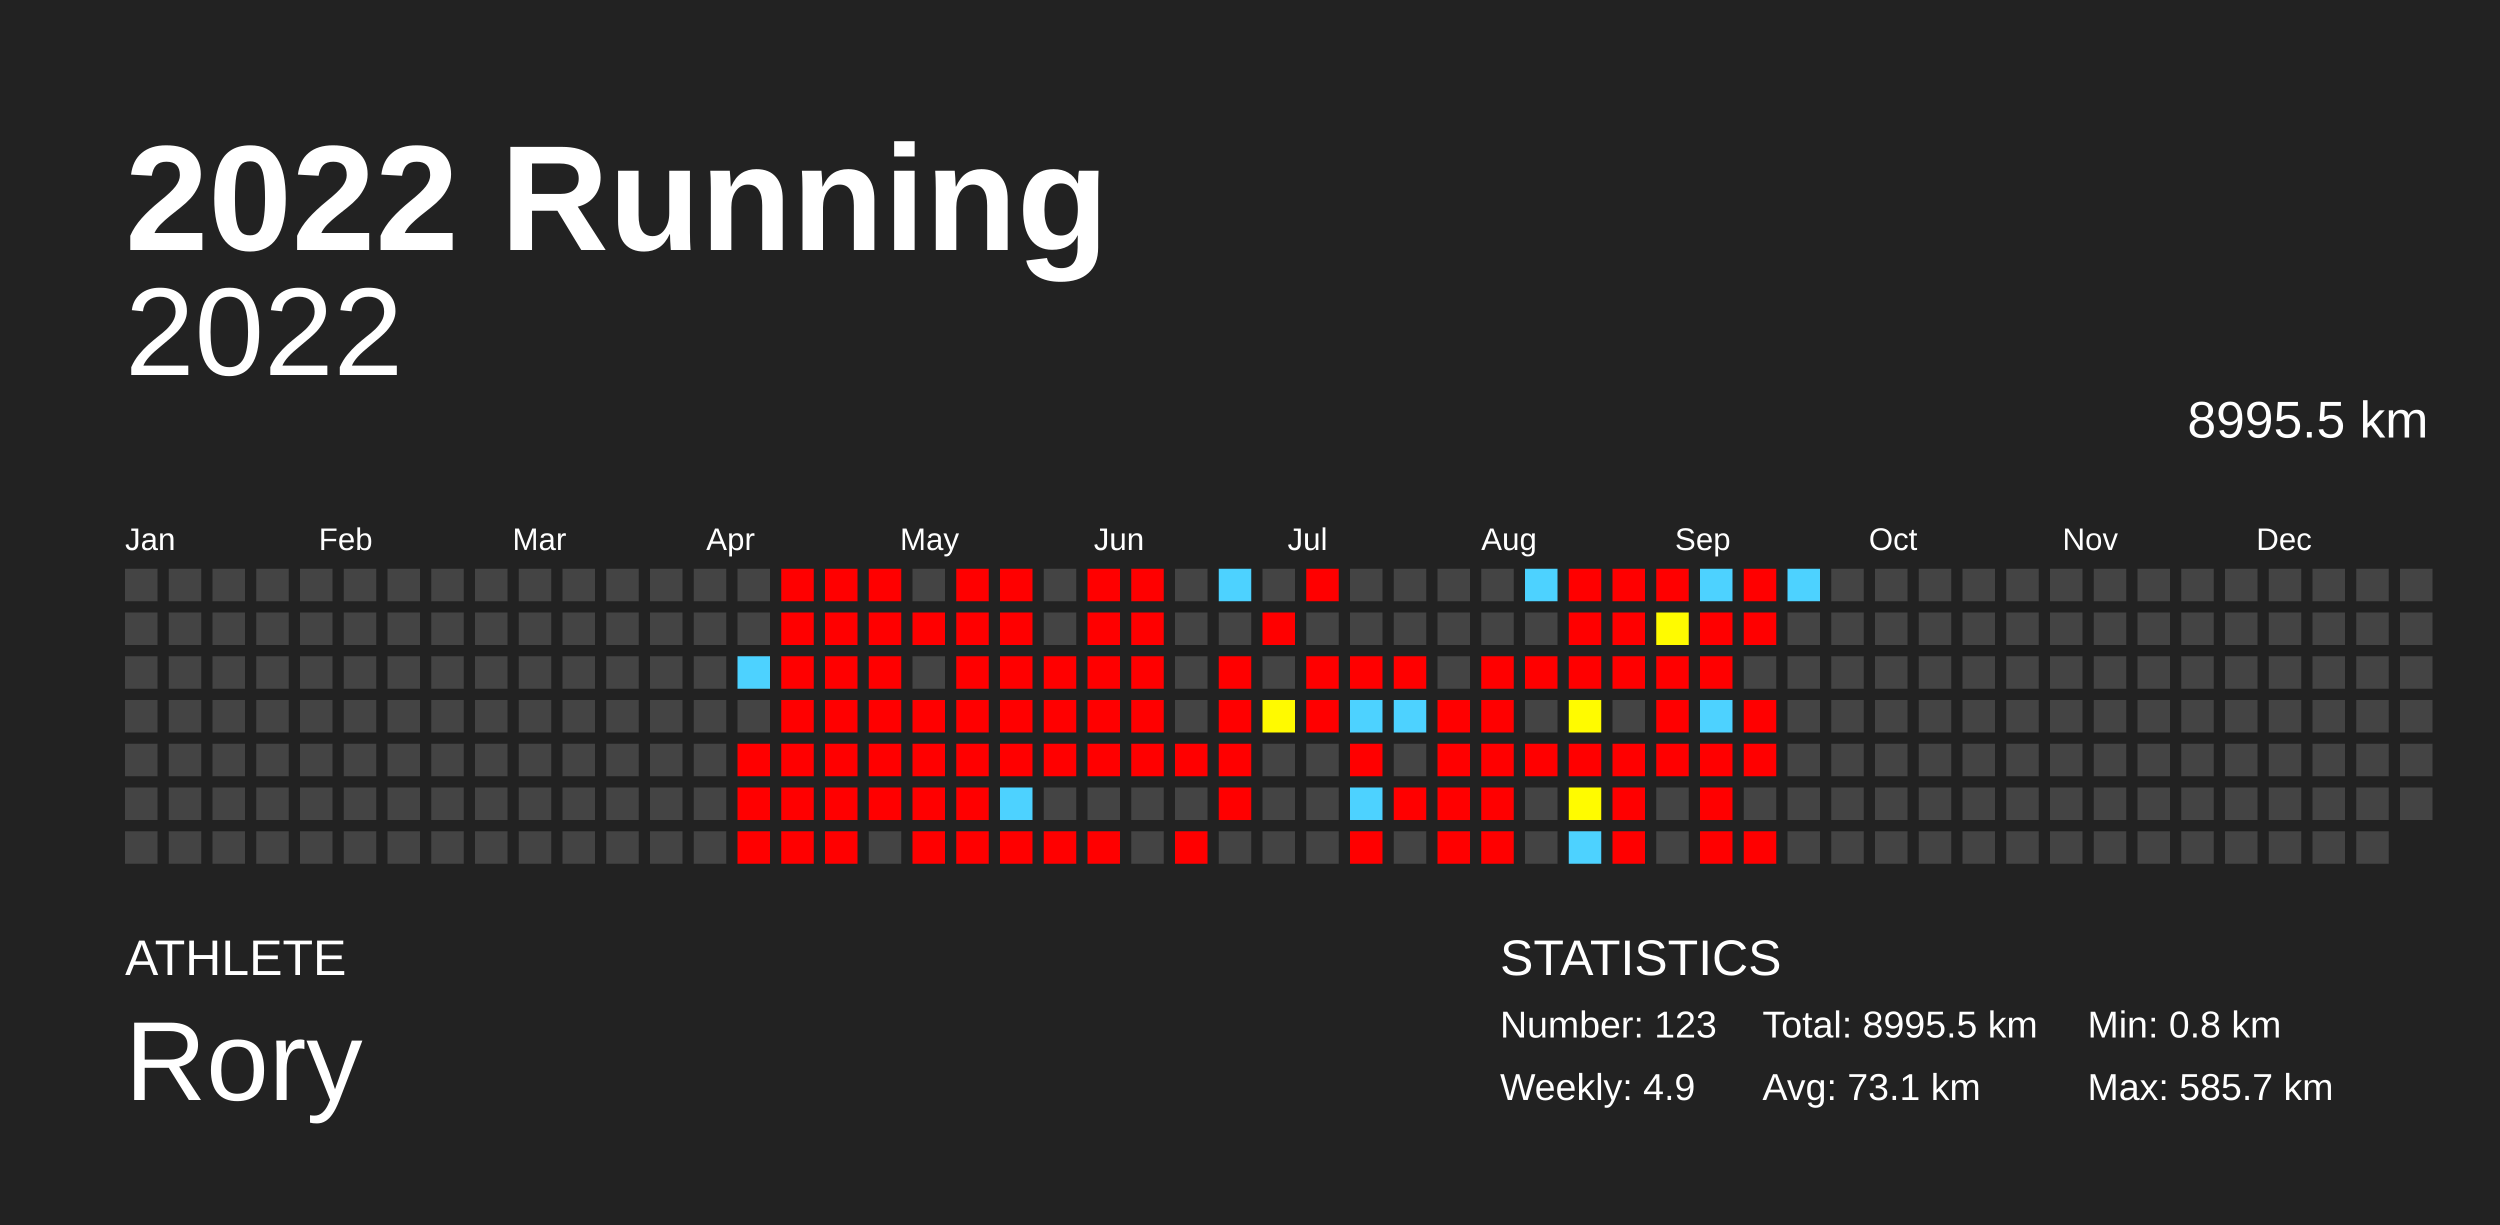
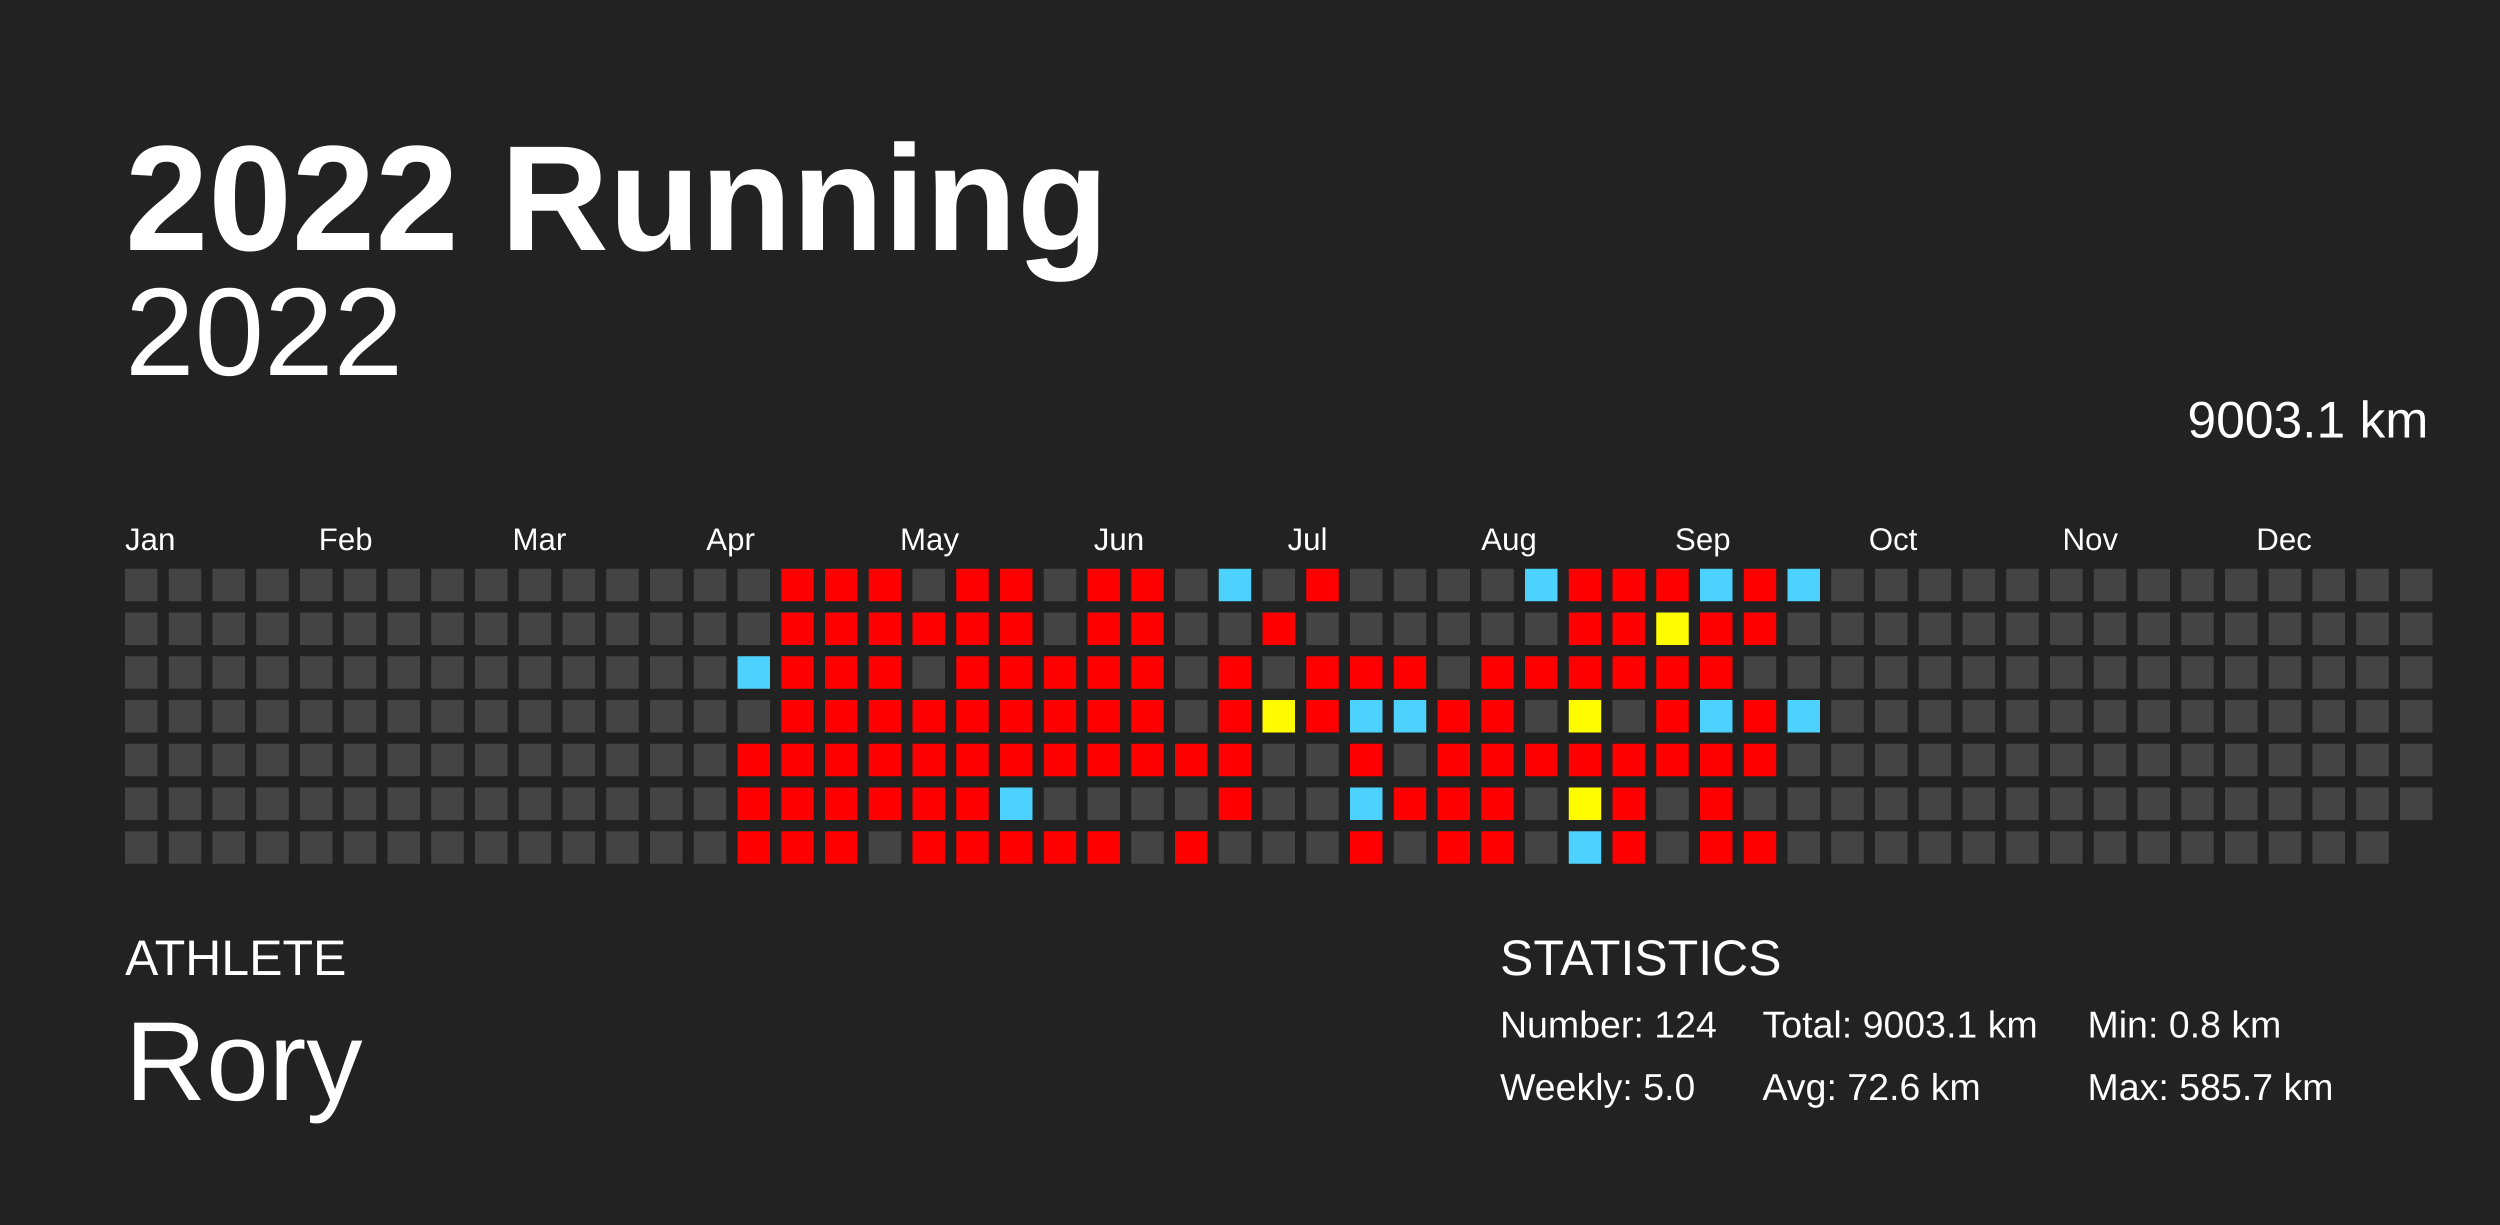
<svg xmlns="http://www.w3.org/2000/svg" baseProfile="full" height="98mm" version="1.1" viewBox="0,0,200,98" width="200mm">
  <defs />
  <rect fill="#222222" height="98" width="200" x="0" y="0" />
  <text fill="#FFFFFF" style="font-size:12px; font-family:Arial; font-weight:bold;" x="10" y="20">2022 Running</text>
  <text fill="#FFFFFF" style="font-size:4px; font-family:Arial" x="10" y="78">ATHLETE</text>
  <text fill="#FFFFFF" style="font-size:9px; font-family:Arial" x="10" y="88">Rory</text>
  <text fill="#FFFFFF" style="font-size:4px; font-family:Arial" x="120" y="78">STATISTICS</text>
-   <text fill="#FFFFFF" style="font-size:3px; font-family:Arial" x="120" y="83">Number: 123</text>
-   <text fill="#FFFFFF" style="font-size:3px; font-family:Arial" x="120" y="88">Weekly: 4.9</text>
-   <text fill="#FFFFFF" style="font-size:3px; font-family:Arial" x="141" y="83">Total: 8995.5 km</text>
-   <text fill="#FFFFFF" style="font-size:3px; font-family:Arial" x="141" y="88">Avg: 73.1 km</text>
+   <text fill="#FFFFFF" style="font-size:3px; font-family:Arial" x="120" y="83">Number: 124</text>
+   <text fill="#FFFFFF" style="font-size:3px; font-family:Arial" x="120" y="88">Weekly: 5.0</text>
+   <text fill="#FFFFFF" style="font-size:3px; font-family:Arial" x="141" y="83">Total: 9003.1 km</text>
+   <text fill="#FFFFFF" style="font-size:3px; font-family:Arial" x="141" y="88">Avg: 72.6 km</text>
  <text fill="#FFFFFF" style="font-size:3px; font-family:Arial" x="167" y="83">Min: 0.8 km</text>
  <text fill="#FFFFFF" style="font-size:3px; font-family:Arial" x="167" y="88">Max: 585.7 km</text>
  <text alignment-baseline="hanging" fill="#FFFFFF" style="font-size:10.0px; font-family:Arial;" x="10" y="30">2022</text>
-   <text alignment-baseline="hanging" fill="#FFFFFF" style="font-size:4.125px; font-family:Arial;" x="175" y="35">8995.5 km</text>
+   <text alignment-baseline="hanging" fill="#FFFFFF" style="font-size:4.125px; font-family:Arial;" x="175" y="35">9003.1 km</text>
  <text fill="#FFFFFF" style="font-size:2.5px; font-family:Arial" x="10.0" y="44">Jan</text>
  <text fill="#FFFFFF" style="font-size:2.5px; font-family:Arial" x="25.5" y="44">Feb</text>
  <text fill="#FFFFFF" style="font-size:2.5px; font-family:Arial" x="41.0" y="44">Mar</text>
  <text fill="#FFFFFF" style="font-size:2.5px; font-family:Arial" x="56.5" y="44">Apr</text>
  <text fill="#FFFFFF" style="font-size:2.5px; font-family:Arial" x="72.0" y="44">May</text>
  <text fill="#FFFFFF" style="font-size:2.5px; font-family:Arial" x="87.5" y="44">Jun</text>
  <text fill="#FFFFFF" style="font-size:2.5px; font-family:Arial" x="103.0" y="44">Jul</text>
  <text fill="#FFFFFF" style="font-size:2.5px; font-family:Arial" x="118.5" y="44">Aug</text>
  <text fill="#FFFFFF" style="font-size:2.5px; font-family:Arial" x="134.0" y="44">Sep</text>
  <text fill="#FFFFFF" style="font-size:2.5px; font-family:Arial" x="149.5" y="44">Oct</text>
  <text fill="#FFFFFF" style="font-size:2.5px; font-family:Arial" x="165.0" y="44">Nov</text>
  <text fill="#FFFFFF" style="font-size:2.5px; font-family:Arial" x="180.5" y="44">Dec</text>
  <rect fill="#444444" height="2.6" width="2.6" x="10.0" y="45.5" />
  <rect fill="#444444" height="2.6" width="2.6" x="10.0" y="49.0" />
  <rect fill="#444444" height="2.6" width="2.6" x="10.0" y="52.5" />
  <rect fill="#444444" height="2.6" width="2.6" x="10.0" y="56.0" />
  <rect fill="#444444" height="2.6" width="2.6" x="10.0" y="59.5" />
  <rect fill="#444444" height="2.6" width="2.6" x="10.0" y="63.0" />
  <rect fill="#444444" height="2.6" width="2.6" x="10.0" y="66.5" />
  <rect fill="#444444" height="2.6" width="2.6" x="13.5" y="45.5" />
  <rect fill="#444444" height="2.6" width="2.6" x="13.5" y="49.0" />
  <rect fill="#444444" height="2.6" width="2.6" x="13.5" y="52.5" />
  <rect fill="#444444" height="2.6" width="2.6" x="13.5" y="56.0" />
  <rect fill="#444444" height="2.6" width="2.6" x="13.5" y="59.5" />
  <rect fill="#444444" height="2.6" width="2.6" x="13.5" y="63.0" />
  <rect fill="#444444" height="2.6" width="2.6" x="13.5" y="66.5" />
  <rect fill="#444444" height="2.6" width="2.6" x="17.0" y="45.5" />
  <rect fill="#444444" height="2.6" width="2.6" x="17.0" y="49.0" />
  <rect fill="#444444" height="2.6" width="2.6" x="17.0" y="52.5" />
  <rect fill="#444444" height="2.6" width="2.6" x="17.0" y="56.0" />
  <rect fill="#444444" height="2.6" width="2.6" x="17.0" y="59.5" />
  <rect fill="#444444" height="2.6" width="2.6" x="17.0" y="63.0" />
  <rect fill="#444444" height="2.6" width="2.6" x="17.0" y="66.5" />
  <rect fill="#444444" height="2.6" width="2.6" x="20.5" y="45.5" />
  <rect fill="#444444" height="2.6" width="2.6" x="20.5" y="49.0" />
  <rect fill="#444444" height="2.6" width="2.6" x="20.5" y="52.5" />
  <rect fill="#444444" height="2.6" width="2.6" x="20.5" y="56.0" />
  <rect fill="#444444" height="2.6" width="2.6" x="20.5" y="59.5" />
  <rect fill="#444444" height="2.6" width="2.6" x="20.5" y="63.0" />
  <rect fill="#444444" height="2.6" width="2.6" x="20.5" y="66.5" />
  <rect fill="#444444" height="2.6" width="2.6" x="24.0" y="45.5" />
  <rect fill="#444444" height="2.6" width="2.6" x="24.0" y="49.0" />
  <rect fill="#444444" height="2.6" width="2.6" x="24.0" y="52.5" />
  <rect fill="#444444" height="2.6" width="2.6" x="24.0" y="56.0" />
  <rect fill="#444444" height="2.6" width="2.6" x="24.0" y="59.5" />
  <rect fill="#444444" height="2.6" width="2.6" x="24.0" y="63.0" />
  <rect fill="#444444" height="2.6" width="2.6" x="24.0" y="66.5" />
  <rect fill="#444444" height="2.6" width="2.6" x="27.5" y="45.5" />
  <rect fill="#444444" height="2.6" width="2.6" x="27.5" y="49.0" />
  <rect fill="#444444" height="2.6" width="2.6" x="27.5" y="52.5" />
  <rect fill="#444444" height="2.6" width="2.6" x="27.5" y="56.0" />
  <rect fill="#444444" height="2.6" width="2.6" x="27.5" y="59.5" />
  <rect fill="#444444" height="2.6" width="2.6" x="27.5" y="63.0" />
  <rect fill="#444444" height="2.6" width="2.6" x="27.5" y="66.5" />
  <rect fill="#444444" height="2.6" width="2.6" x="31.0" y="45.5" />
  <rect fill="#444444" height="2.6" width="2.6" x="31.0" y="49.0" />
  <rect fill="#444444" height="2.6" width="2.6" x="31.0" y="52.5" />
  <rect fill="#444444" height="2.6" width="2.6" x="31.0" y="56.0" />
  <rect fill="#444444" height="2.6" width="2.6" x="31.0" y="59.5" />
  <rect fill="#444444" height="2.6" width="2.6" x="31.0" y="63.0" />
  <rect fill="#444444" height="2.6" width="2.6" x="31.0" y="66.5" />
  <rect fill="#444444" height="2.6" width="2.6" x="34.5" y="45.5" />
  <rect fill="#444444" height="2.6" width="2.6" x="34.5" y="49.0" />
  <rect fill="#444444" height="2.6" width="2.6" x="34.5" y="52.5" />
  <rect fill="#444444" height="2.6" width="2.6" x="34.5" y="56.0" />
  <rect fill="#444444" height="2.6" width="2.6" x="34.5" y="59.5" />
  <rect fill="#444444" height="2.6" width="2.6" x="34.5" y="63.0" />
  <rect fill="#444444" height="2.6" width="2.6" x="34.5" y="66.5" />
  <rect fill="#444444" height="2.6" width="2.6" x="38.0" y="45.5" />
  <rect fill="#444444" height="2.6" width="2.6" x="38.0" y="49.0" />
  <rect fill="#444444" height="2.6" width="2.6" x="38.0" y="52.5" />
  <rect fill="#444444" height="2.6" width="2.6" x="38.0" y="56.0" />
  <rect fill="#444444" height="2.6" width="2.6" x="38.0" y="59.5" />
  <rect fill="#444444" height="2.6" width="2.6" x="38.0" y="63.0" />
  <rect fill="#444444" height="2.6" width="2.6" x="38.0" y="66.5" />
  <rect fill="#444444" height="2.6" width="2.6" x="41.5" y="45.5" />
  <rect fill="#444444" height="2.6" width="2.6" x="41.5" y="49.0" />
  <rect fill="#444444" height="2.6" width="2.6" x="41.5" y="52.5" />
  <rect fill="#444444" height="2.6" width="2.6" x="41.5" y="56.0" />
  <rect fill="#444444" height="2.6" width="2.6" x="41.5" y="59.5" />
  <rect fill="#444444" height="2.6" width="2.6" x="41.5" y="63.0" />
  <rect fill="#444444" height="2.6" width="2.6" x="41.5" y="66.5" />
  <rect fill="#444444" height="2.6" width="2.6" x="45.0" y="45.5" />
  <rect fill="#444444" height="2.6" width="2.6" x="45.0" y="49.0" />
  <rect fill="#444444" height="2.6" width="2.6" x="45.0" y="52.5" />
  <rect fill="#444444" height="2.6" width="2.6" x="45.0" y="56.0" />
  <rect fill="#444444" height="2.6" width="2.6" x="45.0" y="59.5" />
  <rect fill="#444444" height="2.6" width="2.6" x="45.0" y="63.0" />
  <rect fill="#444444" height="2.6" width="2.6" x="45.0" y="66.5" />
  <rect fill="#444444" height="2.6" width="2.6" x="48.5" y="45.5" />
  <rect fill="#444444" height="2.6" width="2.6" x="48.5" y="49.0" />
  <rect fill="#444444" height="2.6" width="2.6" x="48.5" y="52.5" />
  <rect fill="#444444" height="2.6" width="2.6" x="48.5" y="56.0" />
  <rect fill="#444444" height="2.6" width="2.6" x="48.5" y="59.5" />
  <rect fill="#444444" height="2.6" width="2.6" x="48.5" y="63.0" />
  <rect fill="#444444" height="2.6" width="2.6" x="48.5" y="66.5" />
  <rect fill="#444444" height="2.6" width="2.6" x="52.0" y="45.5" />
  <rect fill="#444444" height="2.6" width="2.6" x="52.0" y="49.0" />
  <rect fill="#444444" height="2.6" width="2.6" x="52.0" y="52.5" />
  <rect fill="#444444" height="2.6" width="2.6" x="52.0" y="56.0" />
  <rect fill="#444444" height="2.6" width="2.6" x="52.0" y="59.5" />
  <rect fill="#444444" height="2.6" width="2.6" x="52.0" y="63.0" />
  <rect fill="#444444" height="2.6" width="2.6" x="52.0" y="66.5" />
  <rect fill="#444444" height="2.6" width="2.6" x="55.5" y="45.5" />
  <rect fill="#444444" height="2.6" width="2.6" x="55.5" y="49.0" />
  <rect fill="#444444" height="2.6" width="2.6" x="55.5" y="52.5" />
  <rect fill="#444444" height="2.6" width="2.6" x="55.5" y="56.0" />
  <rect fill="#444444" height="2.6" width="2.6" x="55.5" y="59.5" />
  <rect fill="#444444" height="2.6" width="2.6" x="55.5" y="63.0" />
  <rect fill="#444444" height="2.6" width="2.6" x="55.5" y="66.5" />
  <rect fill="#444444" height="2.6" width="2.6" x="59.0" y="45.5" />
  <rect fill="#444444" height="2.6" width="2.6" x="59.0" y="49.0" />
  <rect fill="#4dd2ff" height="2.6" width="2.6" x="59.0" y="52.5" />
  <rect fill="#444444" height="2.6" width="2.6" x="59.0" y="56.0" />
  <rect fill="red" height="2.6" width="2.6" x="59.0" y="59.5" />
  <rect fill="red" height="2.6" width="2.6" x="59.0" y="63.0" />
  <rect fill="red" height="2.6" width="2.6" x="59.0" y="66.5" />
  <rect fill="red" height="2.6" width="2.6" x="62.5" y="45.5" />
  <rect fill="red" height="2.6" width="2.6" x="62.5" y="49.0" />
  <rect fill="red" height="2.6" width="2.6" x="62.5" y="52.5" />
  <rect fill="red" height="2.6" width="2.6" x="62.5" y="56.0" />
  <rect fill="red" height="2.6" width="2.6" x="62.5" y="59.5" />
  <rect fill="red" height="2.6" width="2.6" x="62.5" y="63.0" />
  <rect fill="red" height="2.6" width="2.6" x="62.5" y="66.5" />
  <rect fill="red" height="2.6" width="2.6" x="66.0" y="45.5" />
  <rect fill="red" height="2.6" width="2.6" x="66.0" y="49.0" />
  <rect fill="red" height="2.6" width="2.6" x="66.0" y="52.5" />
  <rect fill="red" height="2.6" width="2.6" x="66.0" y="56.0" />
  <rect fill="red" height="2.6" width="2.6" x="66.0" y="59.5" />
  <rect fill="red" height="2.6" width="2.6" x="66.0" y="63.0" />
  <rect fill="red" height="2.6" width="2.6" x="66.0" y="66.5" />
  <rect fill="red" height="2.6" width="2.6" x="69.5" y="45.5" />
  <rect fill="red" height="2.6" width="2.6" x="69.5" y="49.0" />
  <rect fill="red" height="2.6" width="2.6" x="69.5" y="52.5" />
  <rect fill="red" height="2.6" width="2.6" x="69.5" y="56.0" />
  <rect fill="red" height="2.6" width="2.6" x="69.5" y="59.5" />
  <rect fill="red" height="2.6" width="2.6" x="69.5" y="63.0" />
  <rect fill="#444444" height="2.6" width="2.6" x="69.5" y="66.5" />
  <rect fill="#444444" height="2.6" width="2.6" x="73.0" y="45.5" />
  <rect fill="red" height="2.6" width="2.6" x="73.0" y="49.0" />
  <rect fill="#444444" height="2.6" width="2.6" x="73.0" y="52.5" />
  <rect fill="red" height="2.6" width="2.6" x="73.0" y="56.0" />
  <rect fill="red" height="2.6" width="2.6" x="73.0" y="59.5" />
  <rect fill="red" height="2.6" width="2.6" x="73.0" y="63.0" />
  <rect fill="red" height="2.6" width="2.6" x="73.0" y="66.5" />
  <rect fill="red" height="2.6" width="2.6" x="76.5" y="45.5" />
  <rect fill="red" height="2.6" width="2.6" x="76.5" y="49.0" />
  <rect fill="red" height="2.6" width="2.6" x="76.5" y="52.5" />
  <rect fill="red" height="2.6" width="2.6" x="76.5" y="56.0" />
  <rect fill="red" height="2.6" width="2.6" x="76.5" y="59.5" />
  <rect fill="red" height="2.6" width="2.6" x="76.5" y="63.0" />
  <rect fill="red" height="2.6" width="2.6" x="76.5" y="66.5" />
  <rect fill="red" height="2.6" width="2.6" x="80.0" y="45.5" />
  <rect fill="red" height="2.6" width="2.6" x="80.0" y="49.0" />
  <rect fill="red" height="2.6" width="2.6" x="80.0" y="52.5" />
  <rect fill="red" height="2.6" width="2.6" x="80.0" y="56.0" />
  <rect fill="red" height="2.6" width="2.6" x="80.0" y="59.5" />
  <rect fill="#4dd2ff" height="2.6" width="2.6" x="80.0" y="63.0" />
  <rect fill="red" height="2.6" width="2.6" x="80.0" y="66.5" />
  <rect fill="#444444" height="2.6" width="2.6" x="83.5" y="45.5" />
  <rect fill="#444444" height="2.6" width="2.6" x="83.5" y="49.0" />
  <rect fill="red" height="2.6" width="2.6" x="83.5" y="52.5" />
  <rect fill="red" height="2.6" width="2.6" x="83.5" y="56.0" />
  <rect fill="red" height="2.6" width="2.6" x="83.5" y="59.5" />
  <rect fill="#444444" height="2.6" width="2.6" x="83.5" y="63.0" />
  <rect fill="red" height="2.6" width="2.6" x="83.5" y="66.5" />
  <rect fill="red" height="2.6" width="2.6" x="87.0" y="45.5" />
  <rect fill="red" height="2.6" width="2.6" x="87.0" y="49.0" />
  <rect fill="red" height="2.6" width="2.6" x="87.0" y="52.5" />
  <rect fill="red" height="2.6" width="2.6" x="87.0" y="56.0" />
  <rect fill="red" height="2.6" width="2.6" x="87.0" y="59.5" />
  <rect fill="#444444" height="2.6" width="2.6" x="87.0" y="63.0" />
  <rect fill="red" height="2.6" width="2.6" x="87.0" y="66.5" />
  <rect fill="red" height="2.6" width="2.6" x="90.5" y="45.5" />
  <rect fill="red" height="2.6" width="2.6" x="90.5" y="49.0" />
  <rect fill="red" height="2.6" width="2.6" x="90.5" y="52.5" />
  <rect fill="red" height="2.6" width="2.6" x="90.5" y="56.0" />
  <rect fill="red" height="2.6" width="2.6" x="90.5" y="59.5" />
  <rect fill="#444444" height="2.6" width="2.6" x="90.5" y="63.0" />
  <rect fill="#444444" height="2.6" width="2.6" x="90.5" y="66.5" />
  <rect fill="#444444" height="2.6" width="2.6" x="94.0" y="45.5" />
  <rect fill="#444444" height="2.6" width="2.6" x="94.0" y="49.0" />
  <rect fill="#444444" height="2.6" width="2.6" x="94.0" y="52.5" />
  <rect fill="#444444" height="2.6" width="2.6" x="94.0" y="56.0" />
  <rect fill="red" height="2.6" width="2.6" x="94.0" y="59.5" />
  <rect fill="#444444" height="2.6" width="2.6" x="94.0" y="63.0" />
  <rect fill="red" height="2.6" width="2.6" x="94.0" y="66.5" />
  <rect fill="#4dd2ff" height="2.6" width="2.6" x="97.5" y="45.5" />
  <rect fill="#444444" height="2.6" width="2.6" x="97.5" y="49.0" />
  <rect fill="red" height="2.6" width="2.6" x="97.5" y="52.5" />
  <rect fill="red" height="2.6" width="2.6" x="97.5" y="56.0" />
  <rect fill="red" height="2.6" width="2.6" x="97.5" y="59.5" />
  <rect fill="red" height="2.6" width="2.6" x="97.5" y="63.0" />
  <rect fill="#444444" height="2.6" width="2.6" x="97.5" y="66.5" />
  <rect fill="#444444" height="2.6" width="2.6" x="101.0" y="45.5" />
  <rect fill="red" height="2.6" width="2.6" x="101.0" y="49.0" />
  <rect fill="#444444" height="2.6" width="2.6" x="101.0" y="52.5" />
  <rect fill="#fffa00" height="2.6" width="2.6" x="101.0" y="56.0" />
  <rect fill="#444444" height="2.6" width="2.6" x="101.0" y="59.5" />
  <rect fill="#444444" height="2.6" width="2.6" x="101.0" y="63.0" />
  <rect fill="#444444" height="2.6" width="2.6" x="101.0" y="66.5" />
  <rect fill="red" height="2.6" width="2.6" x="104.5" y="45.5" />
  <rect fill="#444444" height="2.6" width="2.6" x="104.5" y="49.0" />
  <rect fill="red" height="2.6" width="2.6" x="104.5" y="52.5" />
  <rect fill="red" height="2.6" width="2.6" x="104.5" y="56.0" />
  <rect fill="#444444" height="2.6" width="2.6" x="104.5" y="59.5" />
  <rect fill="#444444" height="2.6" width="2.6" x="104.5" y="63.0" />
  <rect fill="#444444" height="2.6" width="2.6" x="104.5" y="66.5" />
  <rect fill="#444444" height="2.6" width="2.6" x="108.0" y="45.5" />
  <rect fill="#444444" height="2.6" width="2.6" x="108.0" y="49.0" />
  <rect fill="red" height="2.6" width="2.6" x="108.0" y="52.5" />
  <rect fill="#4dd2ff" height="2.6" width="2.6" x="108.0" y="56.0" />
  <rect fill="red" height="2.6" width="2.6" x="108.0" y="59.5" />
  <rect fill="#4dd2ff" height="2.6" width="2.6" x="108.0" y="63.0" />
  <rect fill="red" height="2.6" width="2.6" x="108.0" y="66.5" />
  <rect fill="#444444" height="2.6" width="2.6" x="111.5" y="45.5" />
  <rect fill="#444444" height="2.6" width="2.6" x="111.5" y="49.0" />
  <rect fill="red" height="2.6" width="2.6" x="111.5" y="52.5" />
  <rect fill="#4dd2ff" height="2.6" width="2.6" x="111.5" y="56.0" />
  <rect fill="#444444" height="2.6" width="2.6" x="111.5" y="59.5" />
  <rect fill="red" height="2.6" width="2.6" x="111.5" y="63.0" />
  <rect fill="#444444" height="2.6" width="2.6" x="111.5" y="66.5" />
  <rect fill="#444444" height="2.6" width="2.6" x="115.0" y="45.5" />
  <rect fill="#444444" height="2.6" width="2.6" x="115.0" y="49.0" />
  <rect fill="#444444" height="2.6" width="2.6" x="115.0" y="52.5" />
  <rect fill="red" height="2.6" width="2.6" x="115.0" y="56.0" />
  <rect fill="red" height="2.6" width="2.6" x="115.0" y="59.5" />
  <rect fill="red" height="2.6" width="2.6" x="115.0" y="63.0" />
  <rect fill="red" height="2.6" width="2.6" x="115.0" y="66.5" />
  <rect fill="#444444" height="2.6" width="2.6" x="118.5" y="45.5" />
  <rect fill="#444444" height="2.6" width="2.6" x="118.5" y="49.0" />
  <rect fill="red" height="2.6" width="2.6" x="118.5" y="52.5" />
  <rect fill="red" height="2.6" width="2.6" x="118.5" y="56.0" />
  <rect fill="red" height="2.6" width="2.6" x="118.5" y="59.5" />
  <rect fill="red" height="2.6" width="2.6" x="118.5" y="63.0" />
  <rect fill="red" height="2.6" width="2.6" x="118.5" y="66.5" />
  <rect fill="#4dd2ff" height="2.6" width="2.6" x="122.0" y="45.5" />
  <rect fill="#444444" height="2.6" width="2.6" x="122.0" y="49.0" />
  <rect fill="red" height="2.6" width="2.6" x="122.0" y="52.5" />
  <rect fill="#444444" height="2.6" width="2.6" x="122.0" y="56.0" />
  <rect fill="red" height="2.6" width="2.6" x="122.0" y="59.5" />
  <rect fill="#444444" height="2.6" width="2.6" x="122.0" y="63.0" />
  <rect fill="#444444" height="2.6" width="2.6" x="122.0" y="66.5" />
  <rect fill="red" height="2.6" width="2.6" x="125.5" y="45.5" />
  <rect fill="red" height="2.6" width="2.6" x="125.5" y="49.0" />
  <rect fill="red" height="2.6" width="2.6" x="125.5" y="52.5" />
  <rect fill="#fffb00" height="2.6" width="2.6" x="125.5" y="56.0" />
  <rect fill="red" height="2.6" width="2.6" x="125.5" y="59.5" />
  <rect fill="#fffb00" height="2.6" width="2.6" x="125.5" y="63.0" />
  <rect fill="#4dd2ff" height="2.6" width="2.6" x="125.5" y="66.5" />
  <rect fill="red" height="2.6" width="2.6" x="129.0" y="45.5" />
  <rect fill="red" height="2.6" width="2.6" x="129.0" y="49.0" />
  <rect fill="red" height="2.6" width="2.6" x="129.0" y="52.5" />
  <rect fill="#444444" height="2.6" width="2.6" x="129.0" y="56.0" />
  <rect fill="red" height="2.6" width="2.6" x="129.0" y="59.5" />
  <rect fill="red" height="2.6" width="2.6" x="129.0" y="63.0" />
  <rect fill="red" height="2.6" width="2.6" x="129.0" y="66.5" />
  <rect fill="red" height="2.6" width="2.6" x="132.5" y="45.5" />
  <rect fill="#fffb00" height="2.6" width="2.6" x="132.5" y="49.0" />
  <rect fill="red" height="2.6" width="2.6" x="132.5" y="52.5" />
  <rect fill="red" height="2.6" width="2.6" x="132.5" y="56.0" />
  <rect fill="red" height="2.6" width="2.6" x="132.5" y="59.5" />
  <rect fill="#444444" height="2.6" width="2.6" x="132.5" y="63.0" />
  <rect fill="#444444" height="2.6" width="2.6" x="132.5" y="66.5" />
  <rect fill="#4dd2ff" height="2.6" width="2.6" x="136.0" y="45.5" />
  <rect fill="red" height="2.6" width="2.6" x="136.0" y="49.0" />
  <rect fill="red" height="2.6" width="2.6" x="136.0" y="52.5" />
  <rect fill="#4dd2ff" height="2.6" width="2.6" x="136.0" y="56.0" />
  <rect fill="red" height="2.6" width="2.6" x="136.0" y="59.5" />
  <rect fill="red" height="2.6" width="2.6" x="136.0" y="63.0" />
  <rect fill="red" height="2.6" width="2.6" x="136.0" y="66.5" />
  <rect fill="red" height="2.6" width="2.6" x="139.5" y="45.5" />
  <rect fill="red" height="2.6" width="2.6" x="139.5" y="49.0" />
  <rect fill="#444444" height="2.6" width="2.6" x="139.5" y="52.5" />
  <rect fill="red" height="2.6" width="2.6" x="139.5" y="56.0" />
  <rect fill="red" height="2.6" width="2.6" x="139.5" y="59.5" />
  <rect fill="#444444" height="2.6" width="2.6" x="139.5" y="63.0" />
  <rect fill="red" height="2.6" width="2.6" x="139.5" y="66.5" />
  <rect fill="#4dd2ff" height="2.6" width="2.6" x="143.0" y="45.5" />
  <rect fill="#444444" height="2.6" width="2.6" x="143.0" y="49.0" />
  <rect fill="#444444" height="2.6" width="2.6" x="143.0" y="52.5" />
-   <rect fill="#444444" height="2.6" width="2.6" x="143.0" y="56.0" />
+   <rect fill="#4dd2ff" height="2.6" width="2.6" x="143.0" y="56.0" />
  <rect fill="#444444" height="2.6" width="2.6" x="143.0" y="59.5" />
  <rect fill="#444444" height="2.6" width="2.6" x="143.0" y="63.0" />
  <rect fill="#444444" height="2.6" width="2.6" x="143.0" y="66.5" />
  <rect fill="#444444" height="2.6" width="2.6" x="146.5" y="45.5" />
  <rect fill="#444444" height="2.6" width="2.6" x="146.5" y="49.0" />
  <rect fill="#444444" height="2.6" width="2.6" x="146.5" y="52.5" />
  <rect fill="#444444" height="2.6" width="2.6" x="146.5" y="56.0" />
  <rect fill="#444444" height="2.6" width="2.6" x="146.5" y="59.5" />
  <rect fill="#444444" height="2.6" width="2.6" x="146.5" y="63.0" />
  <rect fill="#444444" height="2.6" width="2.6" x="146.5" y="66.5" />
  <rect fill="#444444" height="2.6" width="2.6" x="150.0" y="45.5" />
  <rect fill="#444444" height="2.6" width="2.6" x="150.0" y="49.0" />
  <rect fill="#444444" height="2.6" width="2.6" x="150.0" y="52.5" />
  <rect fill="#444444" height="2.6" width="2.6" x="150.0" y="56.0" />
  <rect fill="#444444" height="2.6" width="2.6" x="150.0" y="59.5" />
  <rect fill="#444444" height="2.6" width="2.6" x="150.0" y="63.0" />
  <rect fill="#444444" height="2.6" width="2.6" x="150.0" y="66.5" />
  <rect fill="#444444" height="2.6" width="2.6" x="153.5" y="45.5" />
  <rect fill="#444444" height="2.6" width="2.6" x="153.5" y="49.0" />
  <rect fill="#444444" height="2.6" width="2.6" x="153.5" y="52.5" />
  <rect fill="#444444" height="2.6" width="2.6" x="153.5" y="56.0" />
  <rect fill="#444444" height="2.6" width="2.6" x="153.5" y="59.5" />
  <rect fill="#444444" height="2.6" width="2.6" x="153.5" y="63.0" />
  <rect fill="#444444" height="2.6" width="2.6" x="153.5" y="66.5" />
  <rect fill="#444444" height="2.6" width="2.6" x="157.0" y="45.5" />
  <rect fill="#444444" height="2.6" width="2.6" x="157.0" y="49.0" />
  <rect fill="#444444" height="2.6" width="2.6" x="157.0" y="52.5" />
  <rect fill="#444444" height="2.6" width="2.6" x="157.0" y="56.0" />
  <rect fill="#444444" height="2.6" width="2.6" x="157.0" y="59.5" />
  <rect fill="#444444" height="2.6" width="2.6" x="157.0" y="63.0" />
  <rect fill="#444444" height="2.6" width="2.6" x="157.0" y="66.5" />
  <rect fill="#444444" height="2.6" width="2.6" x="160.5" y="45.5" />
  <rect fill="#444444" height="2.6" width="2.6" x="160.5" y="49.0" />
  <rect fill="#444444" height="2.6" width="2.6" x="160.5" y="52.5" />
  <rect fill="#444444" height="2.6" width="2.6" x="160.5" y="56.0" />
  <rect fill="#444444" height="2.6" width="2.6" x="160.5" y="59.5" />
  <rect fill="#444444" height="2.6" width="2.6" x="160.5" y="63.0" />
  <rect fill="#444444" height="2.6" width="2.6" x="160.5" y="66.5" />
  <rect fill="#444444" height="2.6" width="2.6" x="164.0" y="45.5" />
  <rect fill="#444444" height="2.6" width="2.6" x="164.0" y="49.0" />
  <rect fill="#444444" height="2.6" width="2.6" x="164.0" y="52.5" />
  <rect fill="#444444" height="2.6" width="2.6" x="164.0" y="56.0" />
  <rect fill="#444444" height="2.6" width="2.6" x="164.0" y="59.5" />
  <rect fill="#444444" height="2.6" width="2.6" x="164.0" y="63.0" />
  <rect fill="#444444" height="2.6" width="2.6" x="164.0" y="66.5" />
  <rect fill="#444444" height="2.6" width="2.6" x="167.5" y="45.5" />
  <rect fill="#444444" height="2.6" width="2.6" x="167.5" y="49.0" />
  <rect fill="#444444" height="2.6" width="2.6" x="167.5" y="52.5" />
  <rect fill="#444444" height="2.6" width="2.6" x="167.5" y="56.0" />
  <rect fill="#444444" height="2.6" width="2.6" x="167.5" y="59.5" />
  <rect fill="#444444" height="2.6" width="2.6" x="167.5" y="63.0" />
  <rect fill="#444444" height="2.6" width="2.6" x="167.5" y="66.5" />
  <rect fill="#444444" height="2.6" width="2.6" x="171.0" y="45.5" />
  <rect fill="#444444" height="2.6" width="2.6" x="171.0" y="49.0" />
  <rect fill="#444444" height="2.6" width="2.6" x="171.0" y="52.5" />
  <rect fill="#444444" height="2.6" width="2.6" x="171.0" y="56.0" />
  <rect fill="#444444" height="2.6" width="2.6" x="171.0" y="59.5" />
  <rect fill="#444444" height="2.6" width="2.6" x="171.0" y="63.0" />
  <rect fill="#444444" height="2.6" width="2.6" x="171.0" y="66.5" />
  <rect fill="#444444" height="2.6" width="2.6" x="174.5" y="45.5" />
  <rect fill="#444444" height="2.6" width="2.6" x="174.5" y="49.0" />
  <rect fill="#444444" height="2.6" width="2.6" x="174.5" y="52.5" />
  <rect fill="#444444" height="2.6" width="2.6" x="174.5" y="56.0" />
  <rect fill="#444444" height="2.6" width="2.6" x="174.5" y="59.5" />
  <rect fill="#444444" height="2.6" width="2.6" x="174.5" y="63.0" />
  <rect fill="#444444" height="2.6" width="2.6" x="174.5" y="66.5" />
  <rect fill="#444444" height="2.6" width="2.6" x="178.0" y="45.5" />
  <rect fill="#444444" height="2.6" width="2.6" x="178.0" y="49.0" />
  <rect fill="#444444" height="2.6" width="2.6" x="178.0" y="52.5" />
  <rect fill="#444444" height="2.6" width="2.6" x="178.0" y="56.0" />
  <rect fill="#444444" height="2.6" width="2.6" x="178.0" y="59.5" />
  <rect fill="#444444" height="2.6" width="2.6" x="178.0" y="63.0" />
  <rect fill="#444444" height="2.6" width="2.6" x="178.0" y="66.5" />
  <rect fill="#444444" height="2.6" width="2.6" x="181.5" y="45.5" />
  <rect fill="#444444" height="2.6" width="2.6" x="181.5" y="49.0" />
  <rect fill="#444444" height="2.6" width="2.6" x="181.5" y="52.5" />
  <rect fill="#444444" height="2.6" width="2.6" x="181.5" y="56.0" />
  <rect fill="#444444" height="2.6" width="2.6" x="181.5" y="59.5" />
  <rect fill="#444444" height="2.6" width="2.6" x="181.5" y="63.0" />
  <rect fill="#444444" height="2.6" width="2.6" x="181.5" y="66.5" />
  <rect fill="#444444" height="2.6" width="2.6" x="185.0" y="45.5" />
  <rect fill="#444444" height="2.6" width="2.6" x="185.0" y="49.0" />
  <rect fill="#444444" height="2.6" width="2.6" x="185.0" y="52.5" />
  <rect fill="#444444" height="2.6" width="2.6" x="185.0" y="56.0" />
  <rect fill="#444444" height="2.6" width="2.6" x="185.0" y="59.5" />
  <rect fill="#444444" height="2.6" width="2.6" x="185.0" y="63.0" />
  <rect fill="#444444" height="2.6" width="2.6" x="185.0" y="66.5" />
  <rect fill="#444444" height="2.6" width="2.6" x="188.5" y="45.5" />
  <rect fill="#444444" height="2.6" width="2.6" x="188.5" y="49.0" />
  <rect fill="#444444" height="2.6" width="2.6" x="188.5" y="52.5" />
  <rect fill="#444444" height="2.6" width="2.6" x="188.5" y="56.0" />
  <rect fill="#444444" height="2.6" width="2.6" x="188.5" y="59.5" />
  <rect fill="#444444" height="2.6" width="2.6" x="188.5" y="63.0" />
  <rect fill="#444444" height="2.6" width="2.6" x="188.5" y="66.5" />
  <rect fill="#444444" height="2.6" width="2.6" x="192.0" y="45.5" />
  <rect fill="#444444" height="2.6" width="2.6" x="192.0" y="49.0" />
  <rect fill="#444444" height="2.6" width="2.6" x="192.0" y="52.5" />
  <rect fill="#444444" height="2.6" width="2.6" x="192.0" y="56.0" />
  <rect fill="#444444" height="2.6" width="2.6" x="192.0" y="59.5" />
  <rect fill="#444444" height="2.6" width="2.6" x="192.0" y="63.0" />
</svg>
